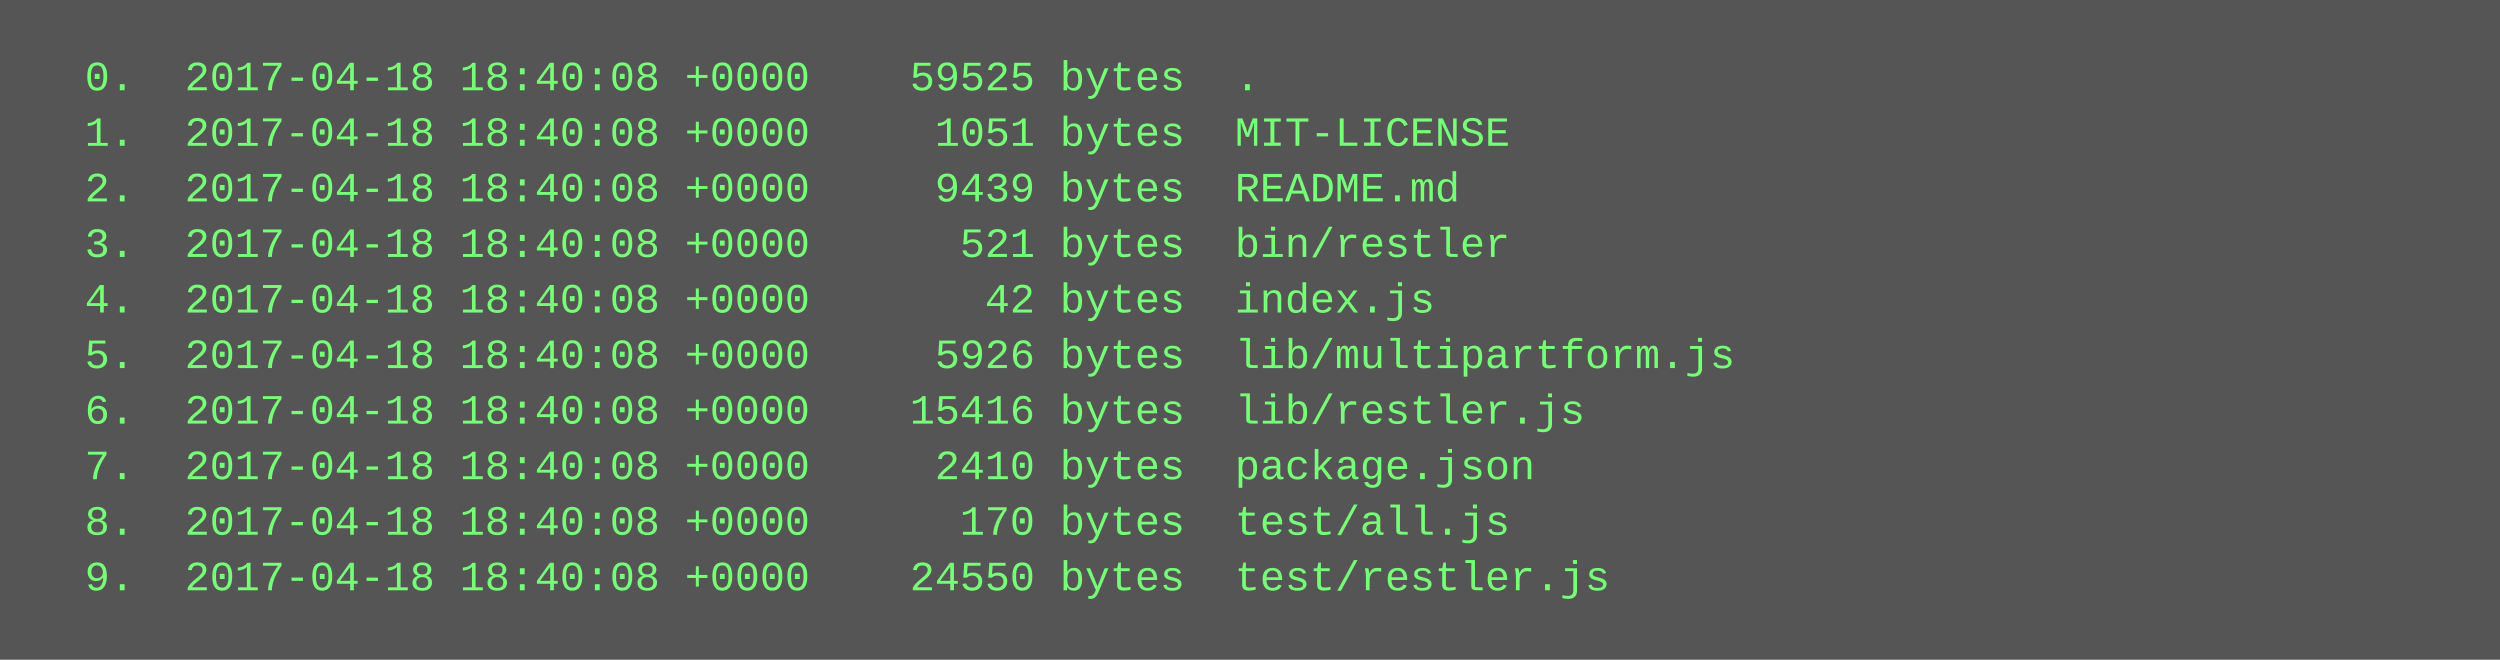
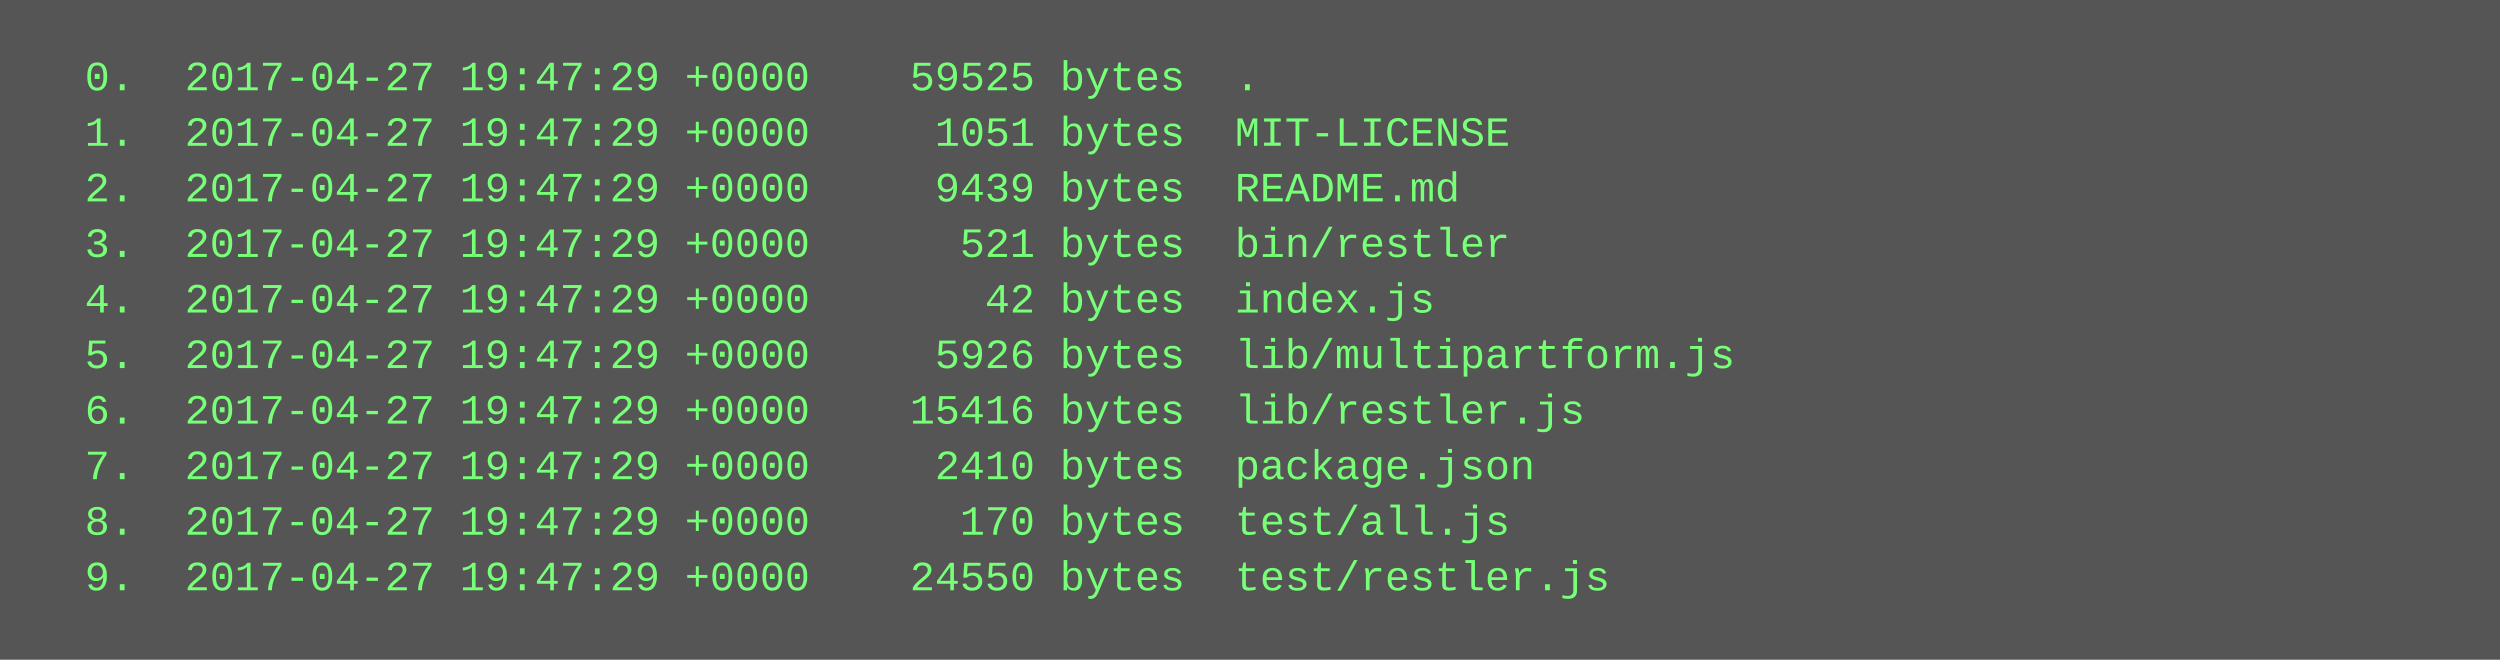
<svg xmlns="http://www.w3.org/2000/svg" height="190" width="720">
  <rect height="190" fill="#555" width="720" />
  <text fill="#7f7" font-family="Courier New" font-size="12" xml:space="preserve">
-     <tspan x="10" y="26">  0.  2017-04-18 18:40:08 +0000    59525 bytes  .</tspan>
-     <tspan x="10" y="42">  1.  2017-04-18 18:40:08 +0000     1051 bytes  MIT-LICENSE</tspan>
-     <tspan x="10" y="58">  2.  2017-04-18 18:40:08 +0000     9439 bytes  README.md</tspan>
-     <tspan x="10" y="74">  3.  2017-04-18 18:40:08 +0000      521 bytes  bin/restler</tspan>
-     <tspan x="10" y="90">  4.  2017-04-18 18:40:08 +0000       42 bytes  index.js</tspan>
-     <tspan x="10" y="106">  5.  2017-04-18 18:40:08 +0000     5926 bytes  lib/multipartform.js</tspan>
-     <tspan x="10" y="122">  6.  2017-04-18 18:40:08 +0000    15416 bytes  lib/restler.js</tspan>
-     <tspan x="10" y="138">  7.  2017-04-18 18:40:08 +0000     2410 bytes  package.json</tspan>
-     <tspan x="10" y="154">  8.  2017-04-18 18:40:08 +0000      170 bytes  test/all.js</tspan>
-     <tspan x="10" y="170">  9.  2017-04-18 18:40:08 +0000    24550 bytes  test/restler.js</tspan>
+     <tspan x="10" y="26">  0.  2017-04-27 19:47:29 +0000    59525 bytes  .</tspan>
+     <tspan x="10" y="42">  1.  2017-04-27 19:47:29 +0000     1051 bytes  MIT-LICENSE</tspan>
+     <tspan x="10" y="58">  2.  2017-04-27 19:47:29 +0000     9439 bytes  README.md</tspan>
+     <tspan x="10" y="74">  3.  2017-04-27 19:47:29 +0000      521 bytes  bin/restler</tspan>
+     <tspan x="10" y="90">  4.  2017-04-27 19:47:29 +0000       42 bytes  index.js</tspan>
+     <tspan x="10" y="106">  5.  2017-04-27 19:47:29 +0000     5926 bytes  lib/multipartform.js</tspan>
+     <tspan x="10" y="122">  6.  2017-04-27 19:47:29 +0000    15416 bytes  lib/restler.js</tspan>
+     <tspan x="10" y="138">  7.  2017-04-27 19:47:29 +0000     2410 bytes  package.json</tspan>
+     <tspan x="10" y="154">  8.  2017-04-27 19:47:29 +0000      170 bytes  test/all.js</tspan>
+     <tspan x="10" y="170">  9.  2017-04-27 19:47:29 +0000    24550 bytes  test/restler.js</tspan>
  </text>
</svg>
